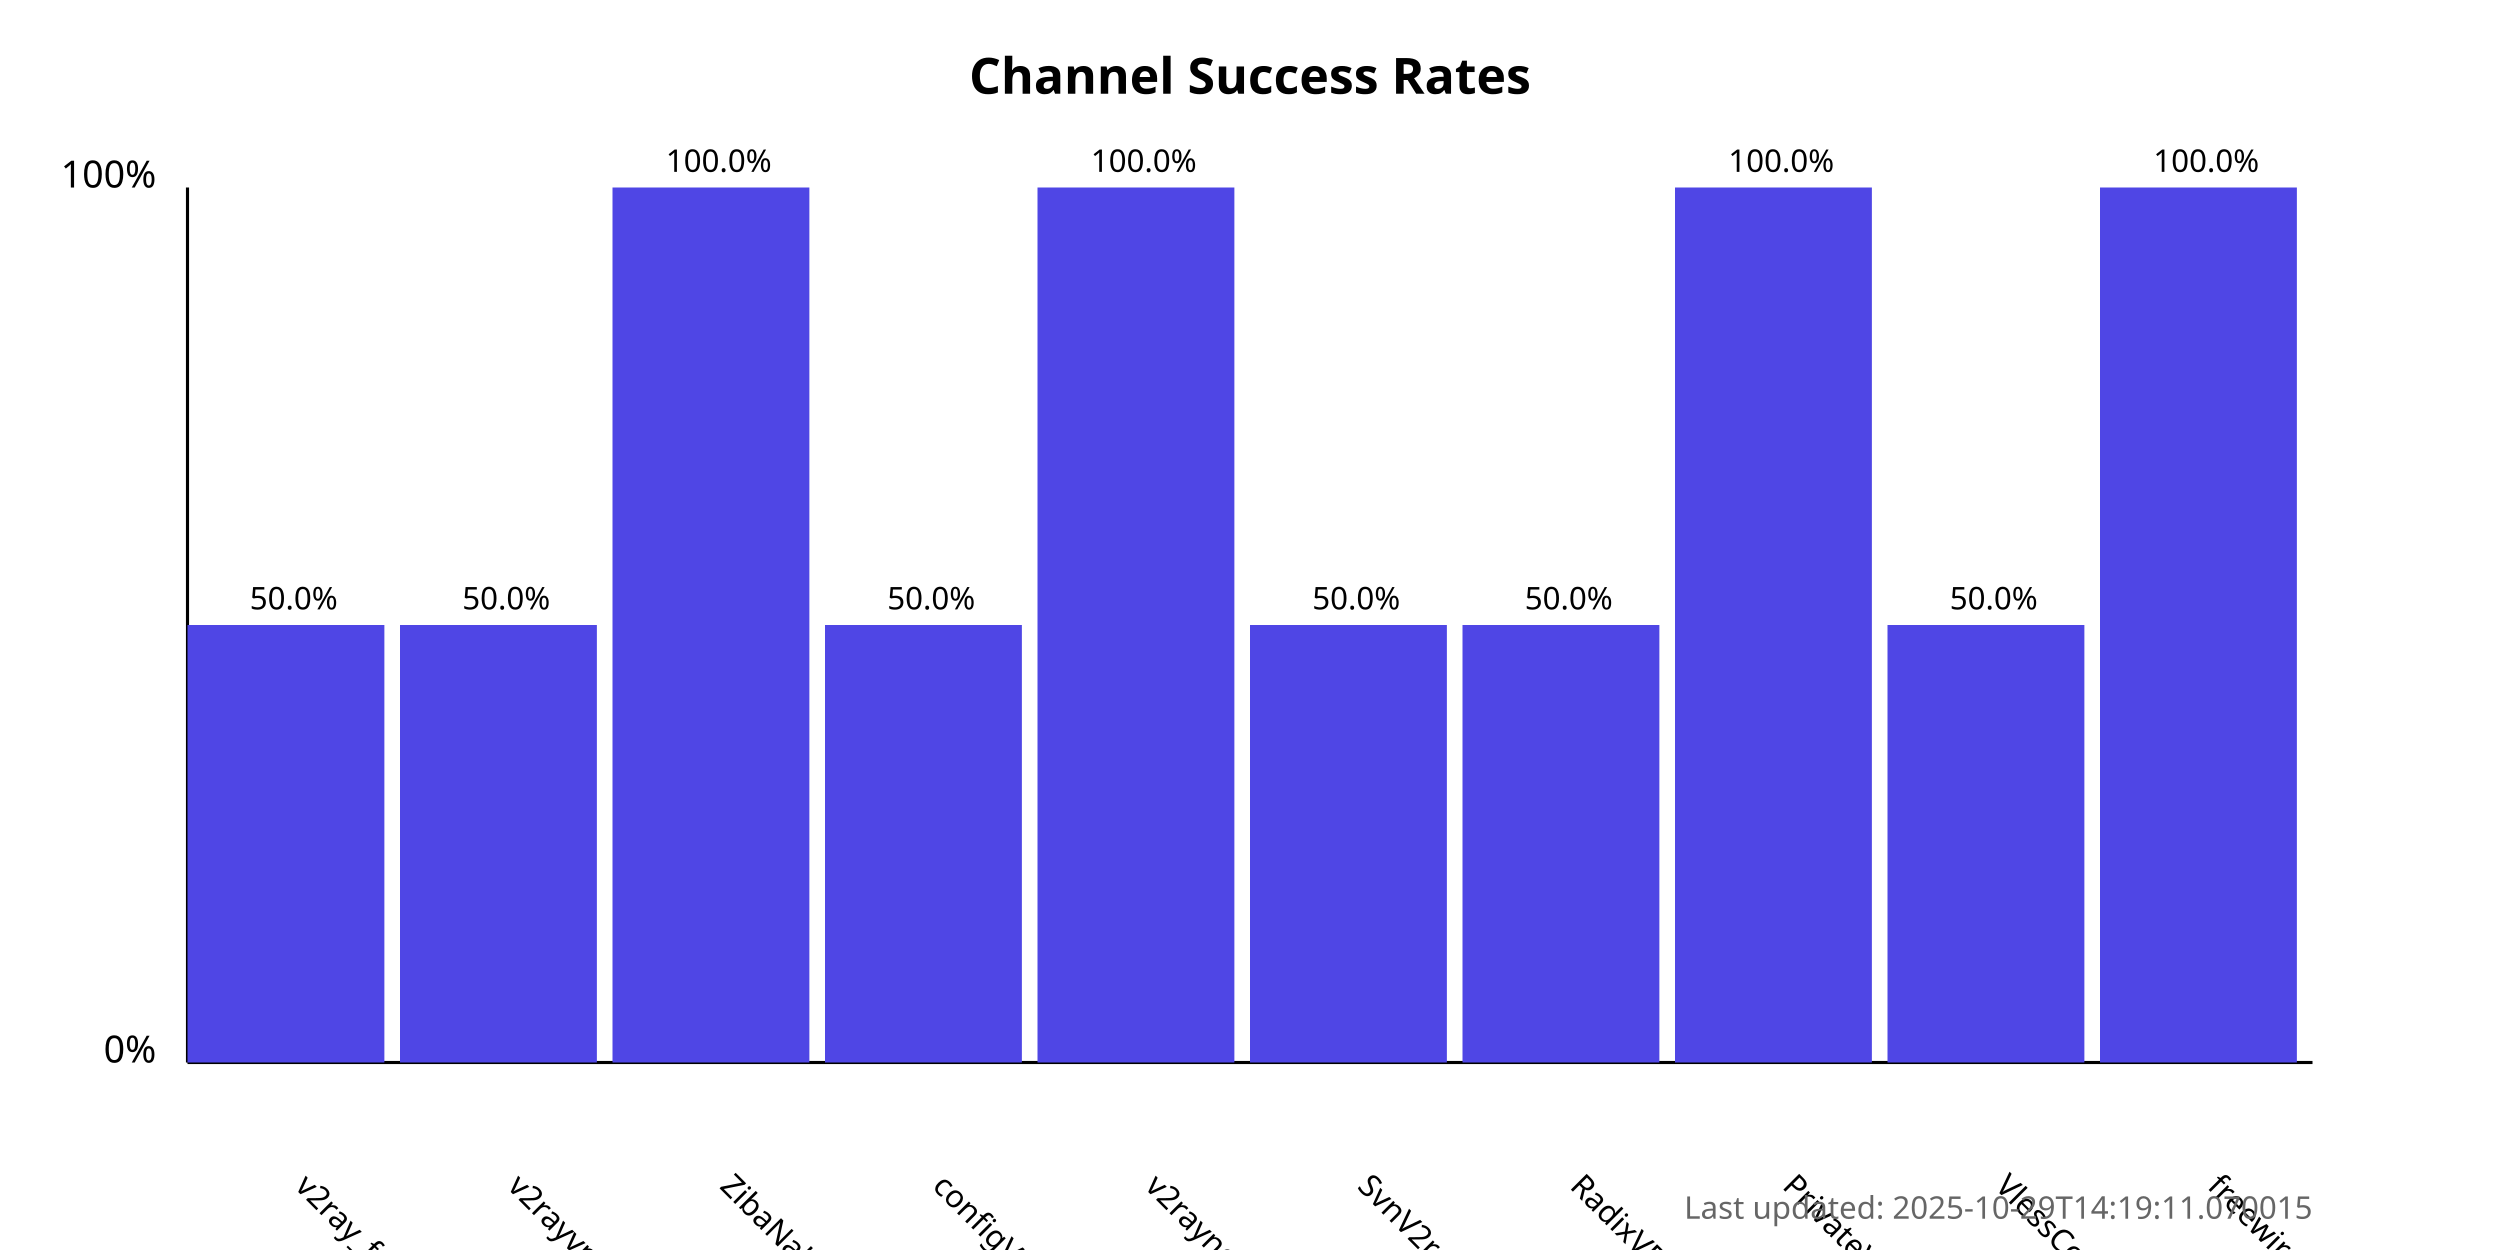
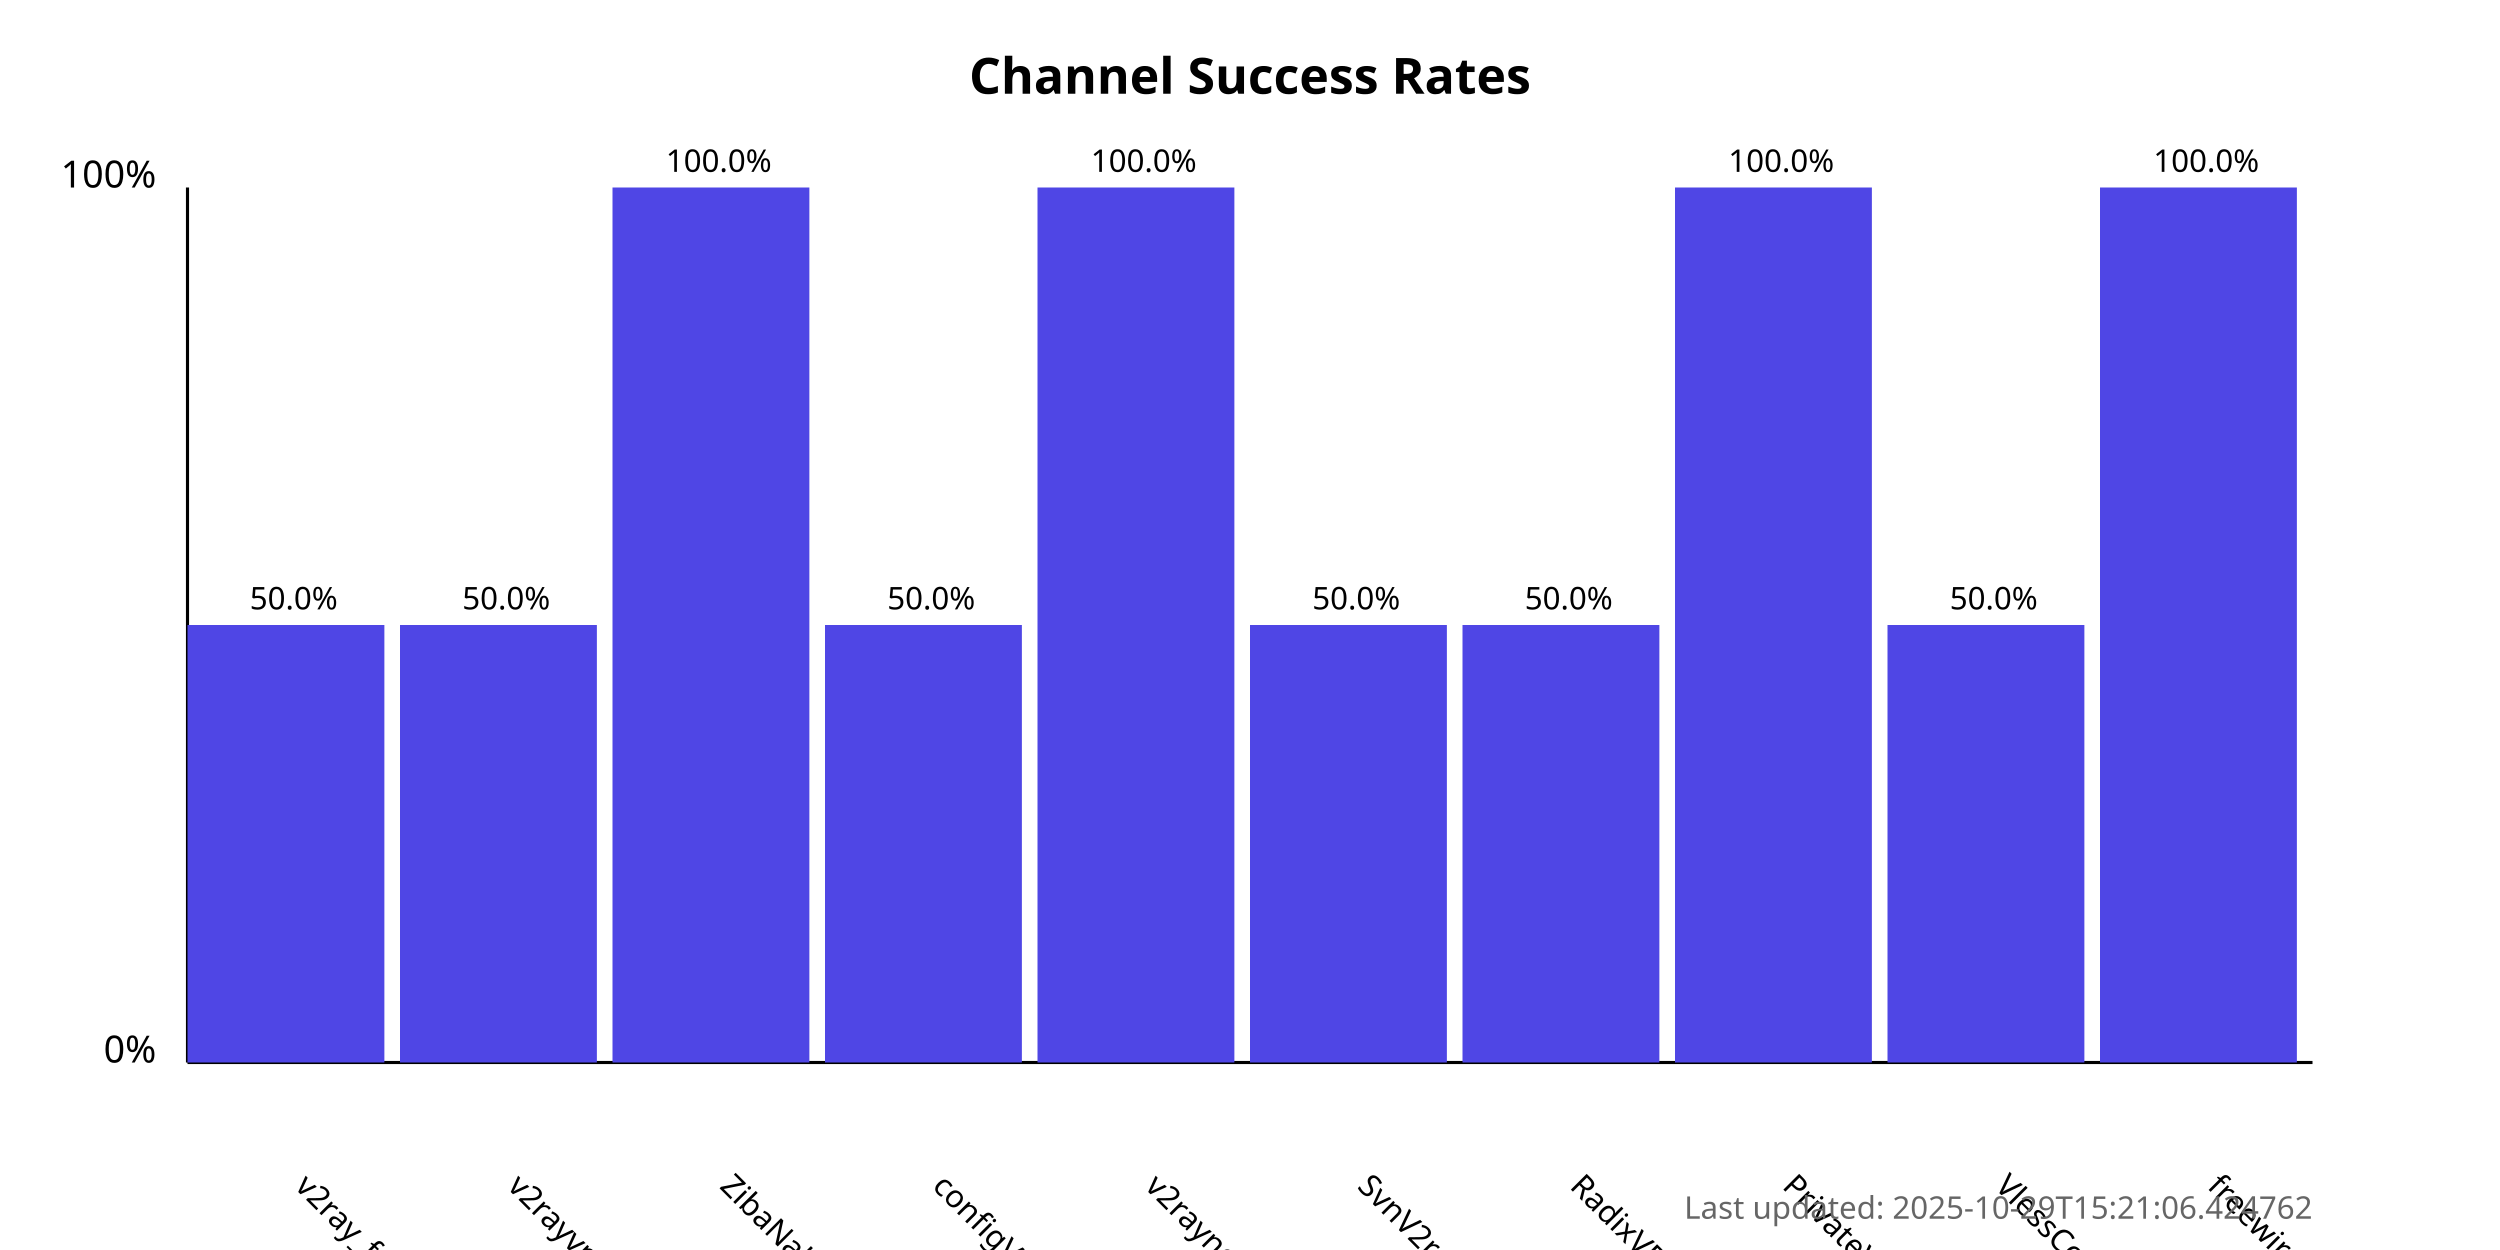
<svg xmlns="http://www.w3.org/2000/svg" width="800" height="400">
  <style>
            .chart-title { font: bold 16px sans-serif; }
            .axis-label { font: 12px sans-serif; }
            .tick-label { font: 10px sans-serif; }
            .bar { fill: #4f46e5; }
            .bar:hover { fill: #6366f1; }
            .timestamp { font: 10px sans-serif; fill: #666; }
        </style>
  <text x="400.0" y="30" text-anchor="middle" class="chart-title">
            Channel Success Rates
        </text>
  <line x1="60" y1="340" x2="60" y2="60" stroke="black" stroke-width="1" />
  <line x1="60" y1="340" x2="740" y2="340" stroke="black" stroke-width="1" />
  <text x="50" y="340" text-anchor="end" class="axis-label">0%</text>
  <text x="50" y="60" text-anchor="end" class="axis-label">100%</text>
  <g>
    <rect x="60" y="200.0" width="63.0" height="140.0" class="bar" />
    <text x="94.0" y="380" transform="rotate(45, 94.0, 380)" text-anchor="start" class="tick-label">
                v2ray_free_conf
            </text>
    <text x="94.0" y="195.0" text-anchor="middle" class="tick-label">
                50.0%
            </text>
  </g>
  <g>
    <rect x="128.0" y="200.0" width="63.0" height="140.0" class="bar" />
    <text x="162.0" y="380" transform="rotate(45, 162.0, 380)" text-anchor="start" class="tick-label">
                v2rayvpno
            </text>
    <text x="162.0" y="195.0" text-anchor="middle" class="tick-label">
                50.0%
            </text>
  </g>
  <g>
    <rect x="196.0" y="60.0" width="63.0" height="280.0" class="bar" />
    <text x="230.0" y="380" transform="rotate(45, 230.0, 380)" text-anchor="start" class="tick-label">
                ZibaNabz
            </text>
    <text x="230.0" y="55.0" text-anchor="middle" class="tick-label">
                100.0%
            </text>
  </g>
  <g>
    <rect x="264.0" y="200.0" width="63.0" height="140.0" class="bar" />
    <text x="298.0" y="380" transform="rotate(45, 298.0, 380)" text-anchor="start" class="tick-label">
                configV2rayForFree
            </text>
    <text x="298.0" y="195.0" text-anchor="middle" class="tick-label">
                50.0%
            </text>
  </g>
  <g>
    <rect x="332.0" y="60.0" width="63.0" height="280.0" class="bar" />
    <text x="366.0" y="380" transform="rotate(45, 366.0, 380)" text-anchor="start" class="tick-label">
                v2rayngvpn
            </text>
    <text x="366.0" y="55.0" text-anchor="middle" class="tick-label">
                100.0%
            </text>
  </g>
  <g>
    <rect x="400.0" y="200.0" width="63.0" height="140.0" class="bar" />
    <text x="434.0" y="380" transform="rotate(45, 434.0, 380)" text-anchor="start" class="tick-label">
                SvnV2ray
            </text>
    <text x="434.0" y="195.0" text-anchor="middle" class="tick-label">
                50.0%
            </text>
  </g>
  <g>
    <rect x="468.0" y="200.0" width="63.0" height="140.0" class="bar" />
    <text x="502.0" y="380" transform="rotate(45, 502.0, 380)" text-anchor="start" class="tick-label">
                RadixVPN
            </text>
    <text x="502.0" y="195.0" text-anchor="middle" class="tick-label">
                50.0%
            </text>
  </g>
  <g>
    <rect x="536.0" y="60.0" width="63.0" height="280.0" class="bar" />
    <text x="570.0" y="380" transform="rotate(45, 570.0, 380)" text-anchor="start" class="tick-label">
                PrivateVPNs
            </text>
    <text x="570.0" y="55.0" text-anchor="middle" class="tick-label">
                100.0%
            </text>
  </g>
  <g>
    <rect x="604.0" y="200.0" width="63.0" height="140.0" class="bar" />
    <text x="638.0" y="380" transform="rotate(45, 638.0, 380)" text-anchor="start" class="tick-label">
                VlessConfig
            </text>
    <text x="638.0" y="195.0" text-anchor="middle" class="tick-label">
                50.0%
            </text>
  </g>
  <g>
    <rect x="672.0" y="60.0" width="63.0" height="280.0" class="bar" />
    <text x="706.0" y="380" transform="rotate(45, 706.0, 380)" text-anchor="start" class="tick-label">
                freewireguard
            </text>
    <text x="706.0" y="55.0" text-anchor="middle" class="tick-label">
                100.0%
            </text>
  </g>
  <text x="740" y="390" text-anchor="end" class="timestamp">
-             Last updated: 2025-10-29T14:19:11.070015
+             Last updated: 2025-10-29T15:21:06.424762
        </text>
</svg>
